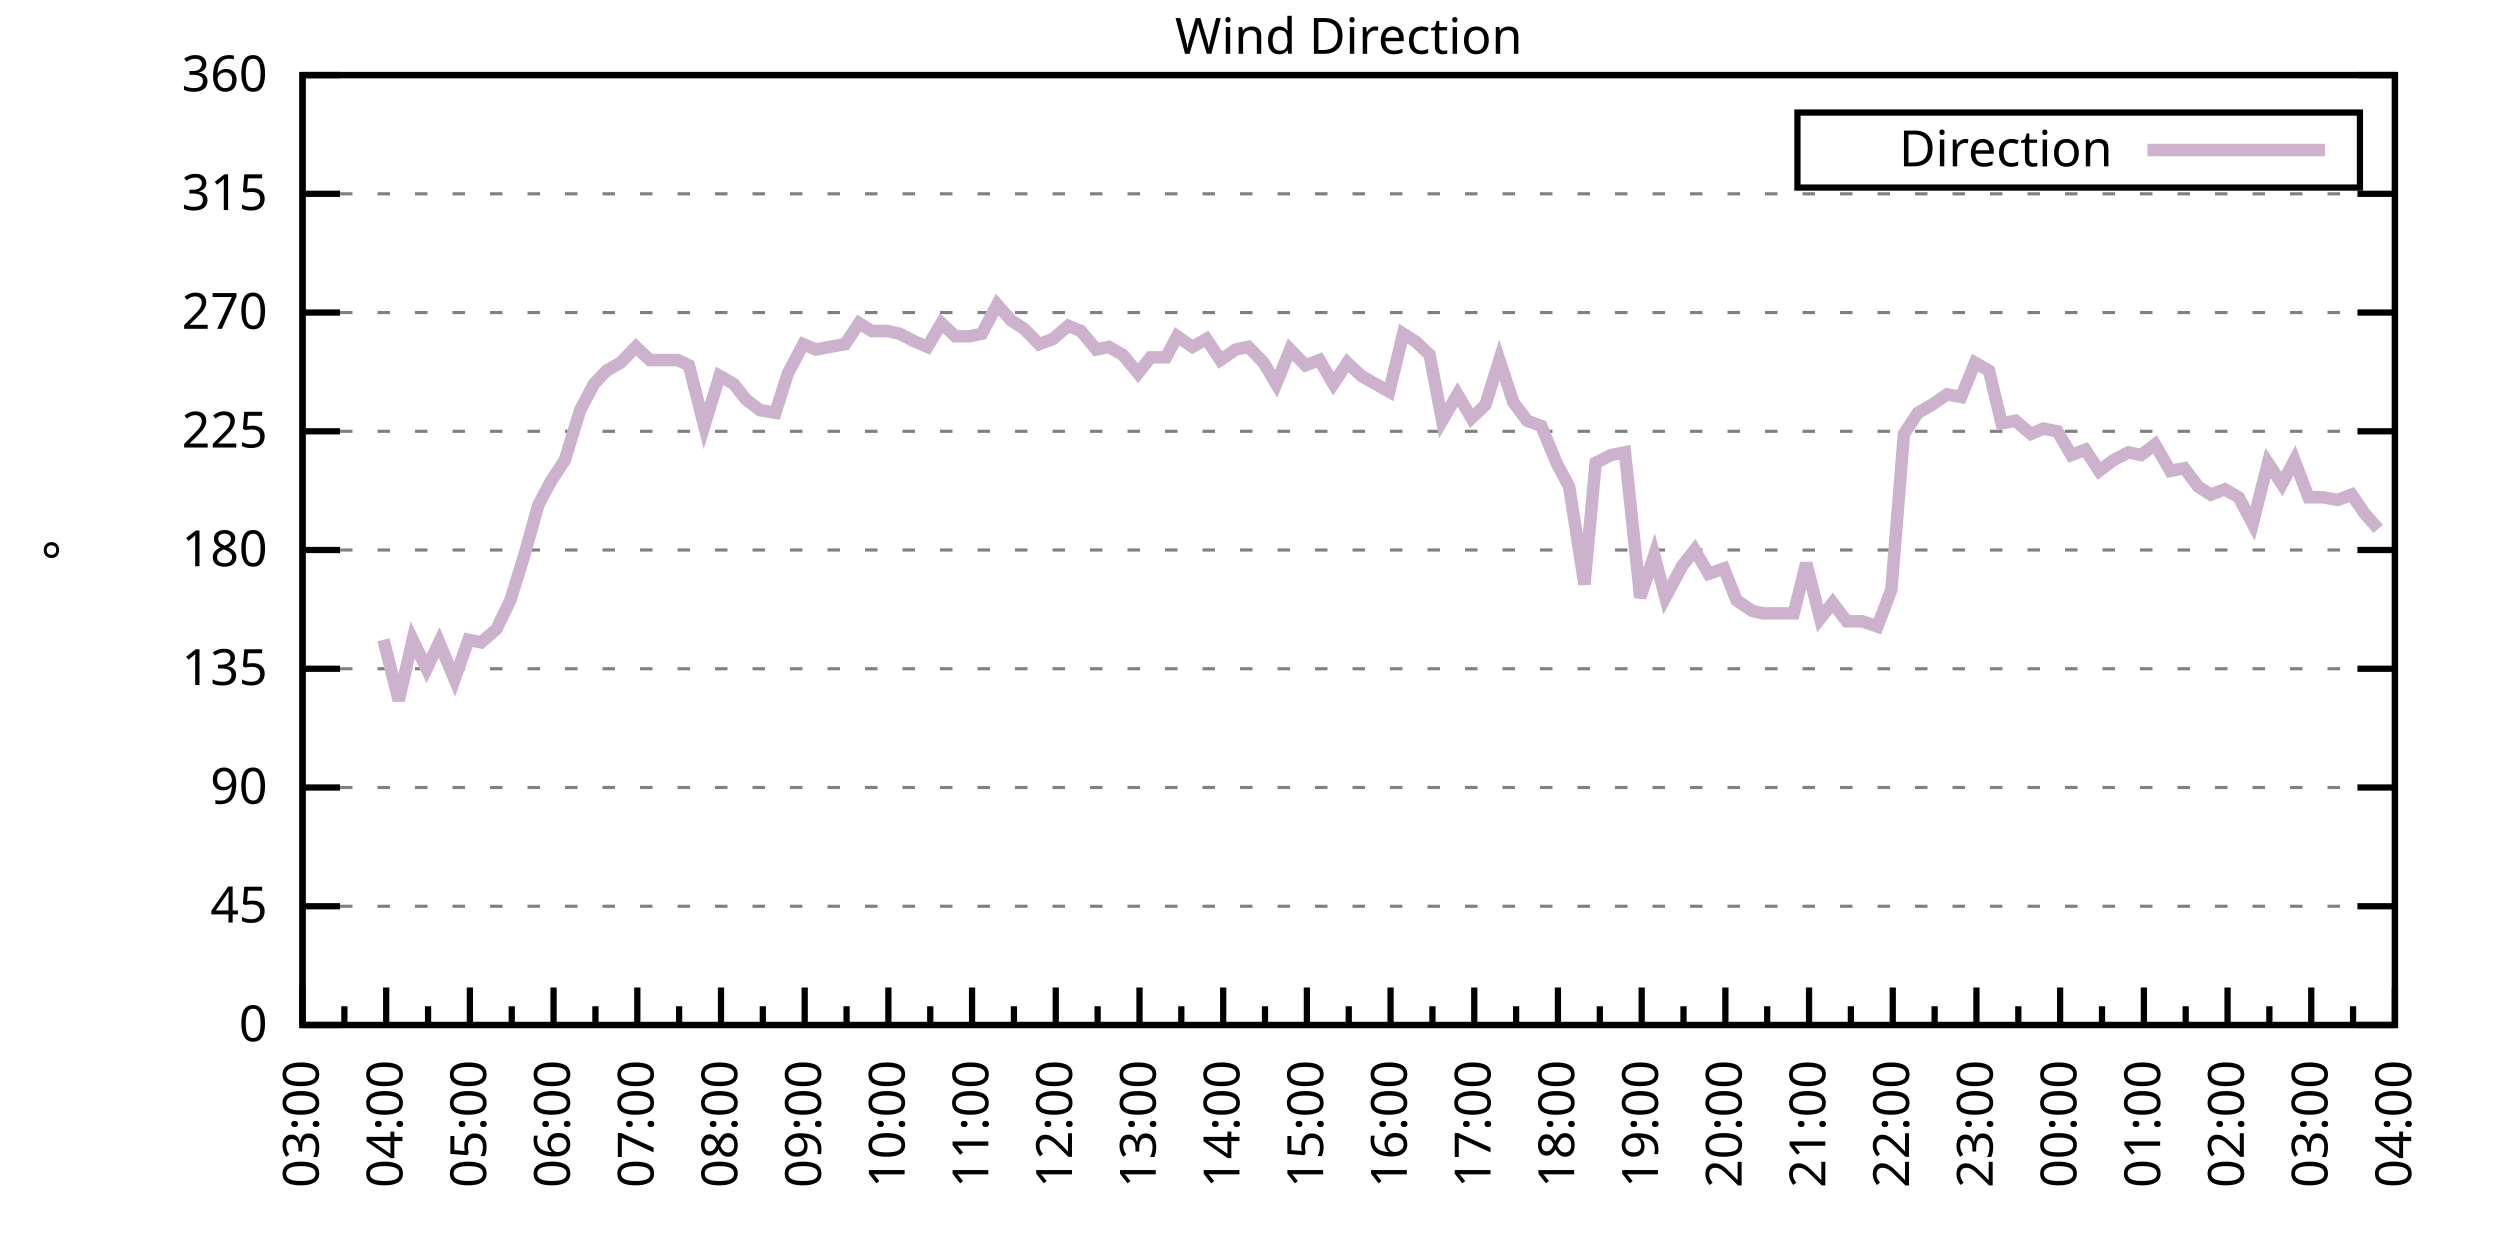
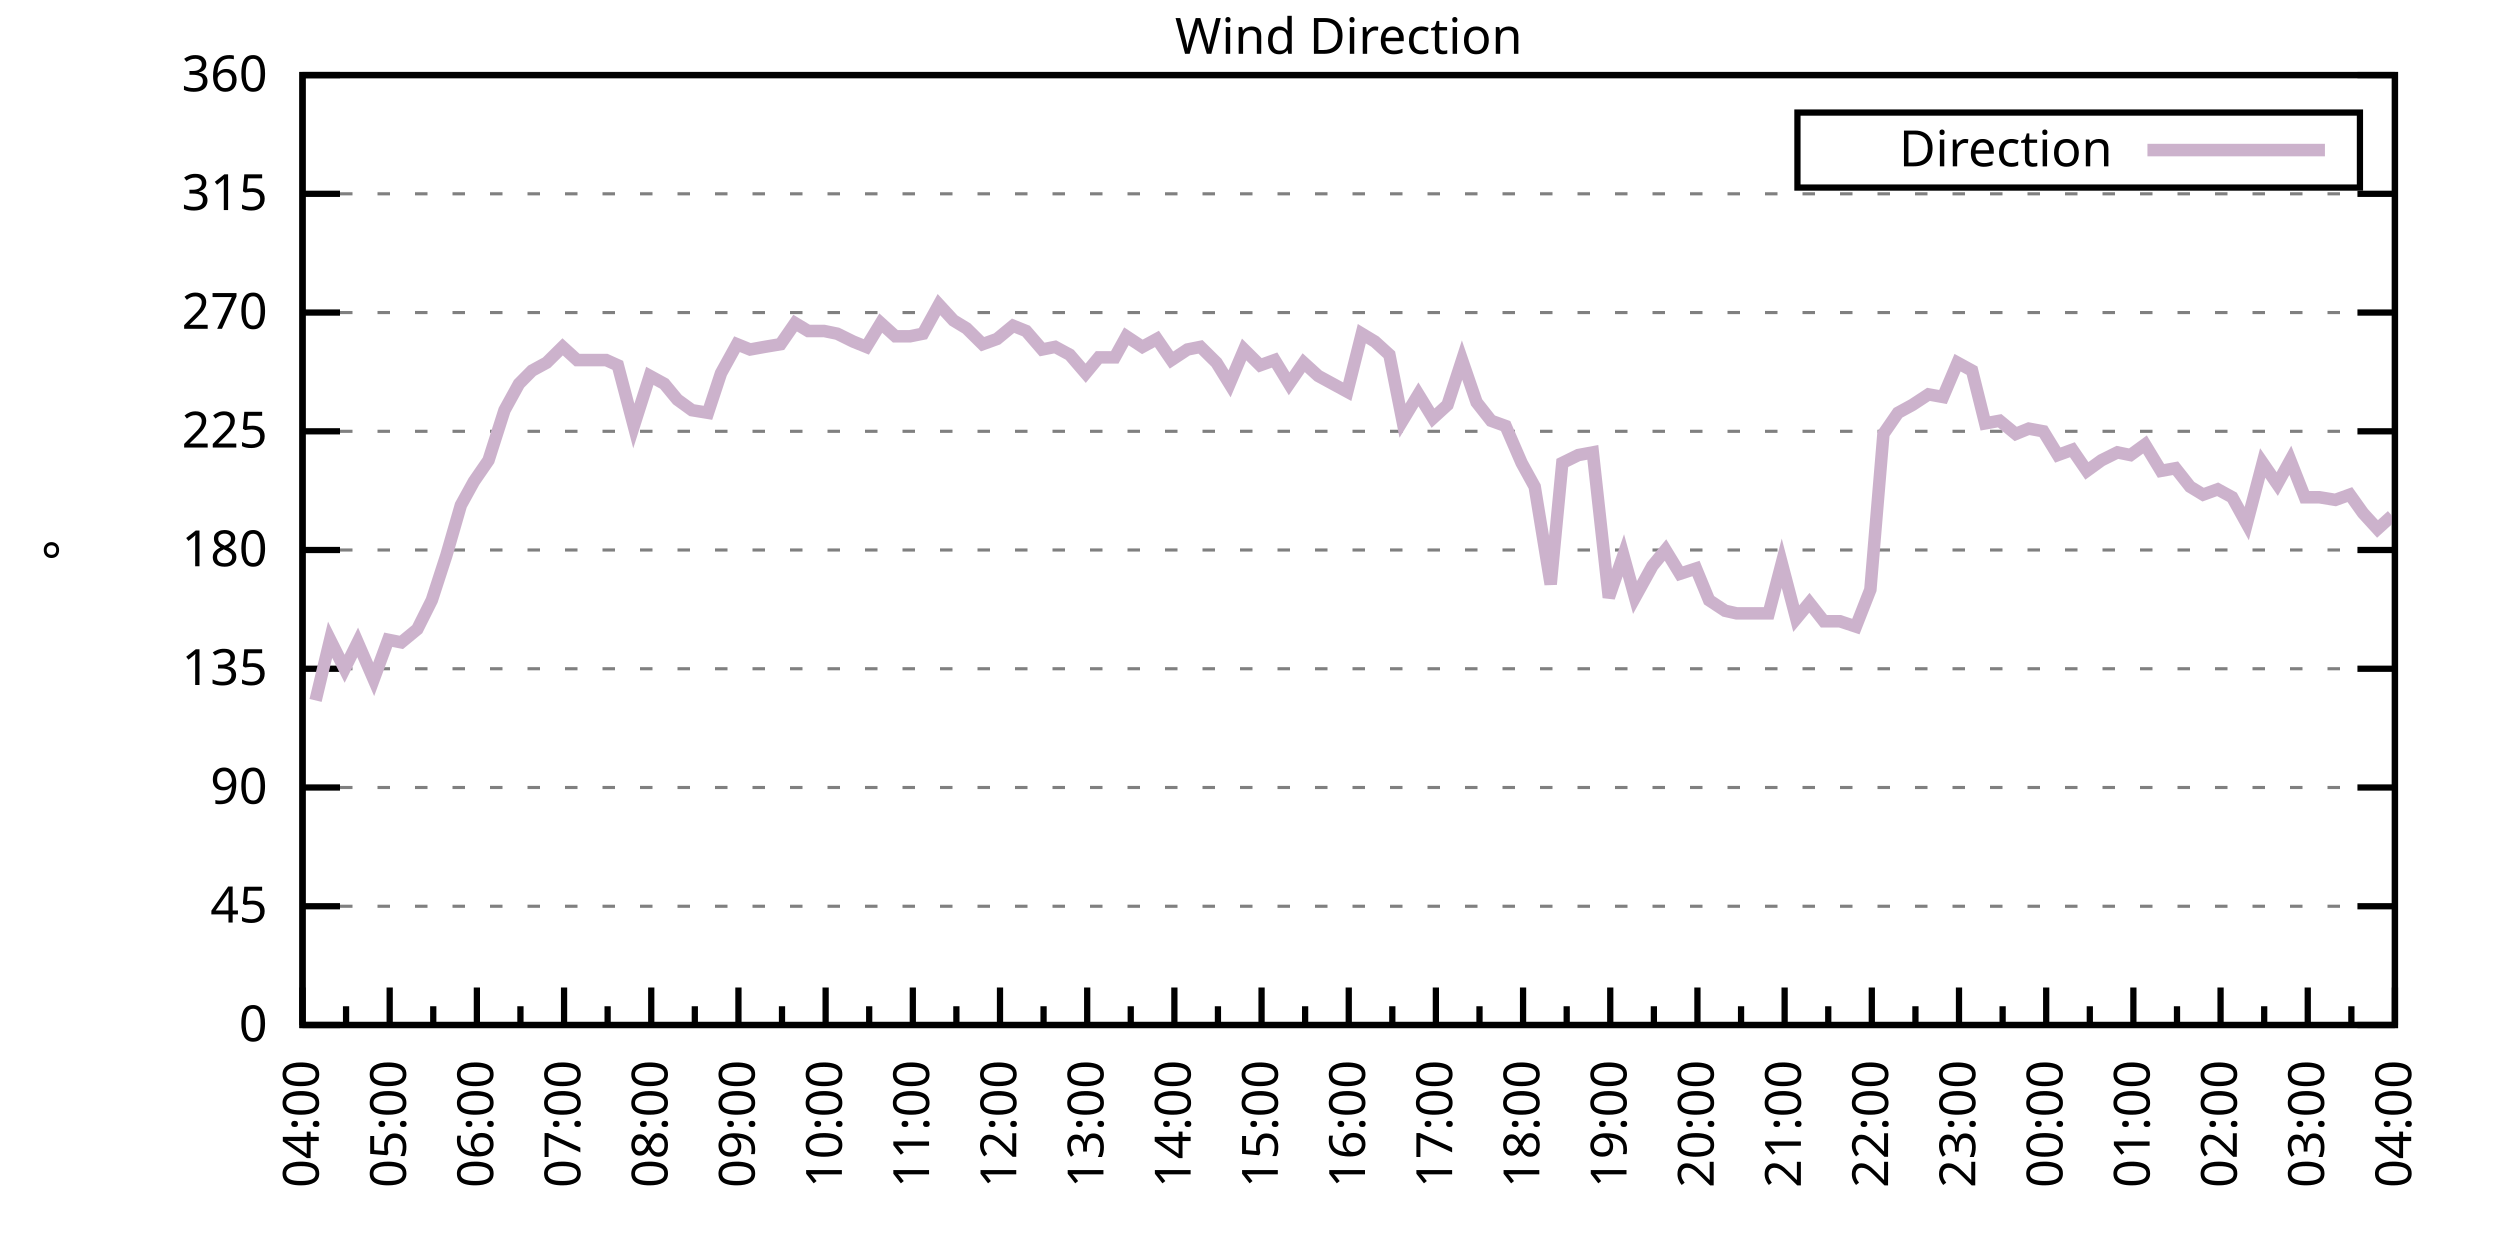
<svg xmlns="http://www.w3.org/2000/svg" xmlns:xlink="http://www.w3.org/1999/xlink" width="400" height="200" viewBox="0 0 400 200">
  <g id="gnuplot_canvas">
    <rect x="0" y="0" width="400" height="200" fill="none" />
    <defs>
      <circle id="gpDot" r="0.5" stroke-width="0.5" stroke="currentColor" />
      <path id="gpPt0" stroke-width="0.333" stroke="currentColor" d="M-1,0 h2 M0,-1 v2" />
      <path id="gpPt1" stroke-width="0.333" stroke="currentColor" d="M-1,-1 L1,1 M1,-1 L-1,1" />
      <path id="gpPt2" stroke-width="0.333" stroke="currentColor" d="M-1,0 L1,0 M0,-1 L0,1 M-1,-1 L1,1 M-1,1 L1,-1" />
      <rect id="gpPt3" stroke-width="0.333" stroke="currentColor" x="-1" y="-1" width="2" height="2" />
      <rect id="gpPt4" stroke-width="0.333" stroke="currentColor" fill="currentColor" x="-1" y="-1" width="2" height="2" />
      <circle id="gpPt5" stroke-width="0.333" stroke="currentColor" cx="0" cy="0" r="1" />
      <use xlink:href="#gpPt5" id="gpPt6" fill="currentColor" stroke="none" />
      <path id="gpPt7" stroke-width="0.333" stroke="currentColor" d="M0,-1.33 L-1.33,0.67 L1.33,0.67 z" />
      <use xlink:href="#gpPt7" id="gpPt8" fill="currentColor" stroke="none" />
      <use xlink:href="#gpPt7" id="gpPt9" stroke="currentColor" transform="rotate(180)" />
      <use xlink:href="#gpPt9" id="gpPt10" fill="currentColor" stroke="none" />
      <use xlink:href="#gpPt3" id="gpPt11" stroke="currentColor" transform="rotate(45)" />
      <use xlink:href="#gpPt11" id="gpPt12" fill="currentColor" stroke="none" />
      <path id="gpPt13" stroke-width="0.333" stroke="currentColor" d="M0,1.330 L1.265,0.411 L0.782,-1.067 L-0.782,-1.076 L-1.265,0.411 z" />
      <use xlink:href="#gpPt13" id="gpPt14" fill="currentColor" stroke="none" />
      <filter id="textbox" filterUnits="objectBoundingBox" x="0" y="0" height="1" width="1">
        <feFlood flood-color="white" flood-opacity="1" result="bgnd" />
        <feComposite in="SourceGraphic" in2="bgnd" operator="atop" />
      </filter>
      <filter id="greybox" filterUnits="objectBoundingBox" x="0" y="0" height="1" width="1">
        <feFlood flood-color="lightgrey" flood-opacity="1" result="grey" />
        <feComposite in="SourceGraphic" in2="grey" operator="atop" />
      </filter>
    </defs>
    <g fill="none" color="white" stroke="currentColor" stroke-width="1.00" stroke-linecap="butt" stroke-linejoin="miter">
</g>
    <g fill="none" color="black" stroke="currentColor" stroke-width="1.00" stroke-linecap="butt" stroke-linejoin="miter">
      <g stroke="none" shape-rendering="crispEdges">
        <polygon fill="rgb(255, 255, 255)" points="48.40,164.00 383.18,164.00 383.18,12.02 48.40,12.02 " />
      </g>
    </g>
    <g fill="none" color="black" stroke="currentColor" stroke-width="1.00" stroke-linecap="butt" stroke-linejoin="miter">
</g>
    <g fill="none" color="black" stroke="black" stroke-width="0.50" stroke-linecap="butt" stroke-linejoin="miter">
</g>
    <g fill="none" color="gray" stroke="currentColor" stroke-width="0.50" stroke-linecap="butt" stroke-linejoin="miter">
      <path stroke="gray" stroke-dasharray="2,4" class="gridline" d="M48.40,164.00 L383.19,164.00  " />
    </g>
    <g fill="none" color="gray" stroke="gray" stroke-width="1.00" stroke-linecap="butt" stroke-linejoin="miter">
</g>
    <g fill="none" color="black" stroke="currentColor" stroke-width="1.00" stroke-linecap="butt" stroke-linejoin="miter">
      <path stroke="black" d="M48.40,164.00 L54.40,164.00 M383.19,164.00 L377.19,164.00  " />
      <g transform="translate(42.80,166.60)" stroke="none" fill="black" font-family="Sans" font-size="8.00" text-anchor="end">
        <text>
          <tspan font-family="Sans"> 0</tspan>
        </text>
      </g>
    </g>
    <g fill="none" color="black" stroke="currentColor" stroke-width="1.00" stroke-linecap="butt" stroke-linejoin="miter">
</g>
    <g fill="none" color="black" stroke="black" stroke-width="0.50" stroke-linecap="butt" stroke-linejoin="miter">
</g>
    <g fill="none" color="gray" stroke="currentColor" stroke-width="0.50" stroke-linecap="butt" stroke-linejoin="miter">
      <path stroke="gray" stroke-dasharray="2,4" class="gridline" d="M48.40,145.00 L383.19,145.00  " />
    </g>
    <g fill="none" color="gray" stroke="gray" stroke-width="1.00" stroke-linecap="butt" stroke-linejoin="miter">
</g>
    <g fill="none" color="black" stroke="currentColor" stroke-width="1.00" stroke-linecap="butt" stroke-linejoin="miter">
      <path stroke="black" d="M48.40,145.00 L54.40,145.00 M383.19,145.00 L377.19,145.00  " />
      <g transform="translate(42.80,147.60)" stroke="none" fill="black" font-family="Sans" font-size="8.00" text-anchor="end">
        <text>
          <tspan font-family="Sans"> 45</tspan>
        </text>
      </g>
    </g>
    <g fill="none" color="black" stroke="currentColor" stroke-width="1.00" stroke-linecap="butt" stroke-linejoin="miter">
</g>
    <g fill="none" color="black" stroke="black" stroke-width="0.50" stroke-linecap="butt" stroke-linejoin="miter">
</g>
    <g fill="none" color="gray" stroke="currentColor" stroke-width="0.50" stroke-linecap="butt" stroke-linejoin="miter">
      <path stroke="gray" stroke-dasharray="2,4" class="gridline" d="M48.40,126.00 L383.19,126.00  " />
    </g>
    <g fill="none" color="gray" stroke="gray" stroke-width="1.00" stroke-linecap="butt" stroke-linejoin="miter">
</g>
    <g fill="none" color="black" stroke="currentColor" stroke-width="1.00" stroke-linecap="butt" stroke-linejoin="miter">
      <path stroke="black" d="M48.40,126.00 L54.40,126.00 M383.19,126.00 L377.19,126.00  " />
      <g transform="translate(42.80,128.60)" stroke="none" fill="black" font-family="Sans" font-size="8.00" text-anchor="end">
        <text>
          <tspan font-family="Sans"> 90</tspan>
        </text>
      </g>
    </g>
    <g fill="none" color="black" stroke="currentColor" stroke-width="1.00" stroke-linecap="butt" stroke-linejoin="miter">
</g>
    <g fill="none" color="black" stroke="black" stroke-width="0.50" stroke-linecap="butt" stroke-linejoin="miter">
</g>
    <g fill="none" color="gray" stroke="currentColor" stroke-width="0.50" stroke-linecap="butt" stroke-linejoin="miter">
      <path stroke="gray" stroke-dasharray="2,4" class="gridline" d="M48.40,107.00 L383.19,107.00  " />
    </g>
    <g fill="none" color="gray" stroke="gray" stroke-width="1.00" stroke-linecap="butt" stroke-linejoin="miter">
</g>
    <g fill="none" color="black" stroke="currentColor" stroke-width="1.00" stroke-linecap="butt" stroke-linejoin="miter">
      <path stroke="black" d="M48.40,107.00 L54.40,107.00 M383.19,107.00 L377.19,107.00  " />
      <g transform="translate(42.80,109.60)" stroke="none" fill="black" font-family="Sans" font-size="8.00" text-anchor="end">
        <text>
          <tspan font-family="Sans"> 135</tspan>
        </text>
      </g>
    </g>
    <g fill="none" color="black" stroke="currentColor" stroke-width="1.00" stroke-linecap="butt" stroke-linejoin="miter">
</g>
    <g fill="none" color="black" stroke="black" stroke-width="0.50" stroke-linecap="butt" stroke-linejoin="miter">
</g>
    <g fill="none" color="gray" stroke="currentColor" stroke-width="0.50" stroke-linecap="butt" stroke-linejoin="miter">
      <path stroke="gray" stroke-dasharray="2,4" class="gridline" d="M48.40,88.00 L383.19,88.00  " />
    </g>
    <g fill="none" color="gray" stroke="gray" stroke-width="1.00" stroke-linecap="butt" stroke-linejoin="miter">
</g>
    <g fill="none" color="black" stroke="currentColor" stroke-width="1.00" stroke-linecap="butt" stroke-linejoin="miter">
      <path stroke="black" d="M48.40,88.00 L54.40,88.00 M383.19,88.00 L377.19,88.00  " />
      <g transform="translate(42.80,90.60)" stroke="none" fill="black" font-family="Sans" font-size="8.00" text-anchor="end">
        <text>
          <tspan font-family="Sans"> 180</tspan>
        </text>
      </g>
    </g>
    <g fill="none" color="black" stroke="currentColor" stroke-width="1.00" stroke-linecap="butt" stroke-linejoin="miter">
</g>
    <g fill="none" color="black" stroke="black" stroke-width="0.50" stroke-linecap="butt" stroke-linejoin="miter">
</g>
    <g fill="none" color="gray" stroke="currentColor" stroke-width="0.50" stroke-linecap="butt" stroke-linejoin="miter">
      <path stroke="gray" stroke-dasharray="2,4" class="gridline" d="M48.40,69.01 L383.19,69.01  " />
    </g>
    <g fill="none" color="gray" stroke="gray" stroke-width="1.00" stroke-linecap="butt" stroke-linejoin="miter">
</g>
    <g fill="none" color="black" stroke="currentColor" stroke-width="1.00" stroke-linecap="butt" stroke-linejoin="miter">
      <path stroke="black" d="M48.40,69.01 L54.40,69.01 M383.19,69.01 L377.19,69.01  " />
      <g transform="translate(42.80,71.61)" stroke="none" fill="black" font-family="Sans" font-size="8.00" text-anchor="end">
        <text>
          <tspan font-family="Sans"> 225</tspan>
        </text>
      </g>
    </g>
    <g fill="none" color="black" stroke="currentColor" stroke-width="1.00" stroke-linecap="butt" stroke-linejoin="miter">
</g>
    <g fill="none" color="black" stroke="black" stroke-width="0.50" stroke-linecap="butt" stroke-linejoin="miter">
</g>
    <g fill="none" color="gray" stroke="currentColor" stroke-width="0.50" stroke-linecap="butt" stroke-linejoin="miter">
      <path stroke="gray" stroke-dasharray="2,4" class="gridline" d="M48.40,50.01 L383.19,50.01  " />
    </g>
    <g fill="none" color="gray" stroke="gray" stroke-width="1.00" stroke-linecap="butt" stroke-linejoin="miter">
</g>
    <g fill="none" color="black" stroke="currentColor" stroke-width="1.00" stroke-linecap="butt" stroke-linejoin="miter">
      <path stroke="black" d="M48.40,50.01 L54.40,50.01 M383.19,50.01 L377.19,50.01  " />
      <g transform="translate(42.80,52.61)" stroke="none" fill="black" font-family="Sans" font-size="8.00" text-anchor="end">
        <text>
          <tspan font-family="Sans"> 270</tspan>
        </text>
      </g>
    </g>
    <g fill="none" color="black" stroke="currentColor" stroke-width="1.00" stroke-linecap="butt" stroke-linejoin="miter">
</g>
    <g fill="none" color="black" stroke="black" stroke-width="0.50" stroke-linecap="butt" stroke-linejoin="miter">
</g>
    <g fill="none" color="gray" stroke="currentColor" stroke-width="0.50" stroke-linecap="butt" stroke-linejoin="miter">
      <path stroke="gray" stroke-dasharray="2,4" class="gridline" d="M48.40,31.01 L383.19,31.01  " />
    </g>
    <g fill="none" color="gray" stroke="gray" stroke-width="1.00" stroke-linecap="butt" stroke-linejoin="miter">
</g>
    <g fill="none" color="black" stroke="currentColor" stroke-width="1.00" stroke-linecap="butt" stroke-linejoin="miter">
      <path stroke="black" d="M48.40,31.01 L54.40,31.01 M383.19,31.01 L377.19,31.01  " />
      <g transform="translate(42.80,33.61)" stroke="none" fill="black" font-family="Sans" font-size="8.00" text-anchor="end">
        <text>
          <tspan font-family="Sans"> 315</tspan>
        </text>
      </g>
    </g>
    <g fill="none" color="black" stroke="currentColor" stroke-width="1.00" stroke-linecap="butt" stroke-linejoin="miter">
</g>
    <g fill="none" color="black" stroke="black" stroke-width="0.50" stroke-linecap="butt" stroke-linejoin="miter">
</g>
    <g fill="none" color="gray" stroke="currentColor" stroke-width="0.50" stroke-linecap="butt" stroke-linejoin="miter">
      <path stroke="gray" stroke-dasharray="2,4" class="gridline" d="M48.40,12.01 L383.19,12.01  " />
    </g>
    <g fill="none" color="gray" stroke="gray" stroke-width="1.00" stroke-linecap="butt" stroke-linejoin="miter">
</g>
    <g fill="none" color="black" stroke="currentColor" stroke-width="1.00" stroke-linecap="butt" stroke-linejoin="miter">
      <path stroke="black" d="M48.40,12.01 L54.40,12.01 M383.19,12.01 L377.19,12.01  " />
      <g transform="translate(42.80,14.61)" stroke="none" fill="black" font-family="Sans" font-size="8.00" text-anchor="end">
        <text>
          <tspan font-family="Sans"> 360</tspan>
        </text>
      </g>
    </g>
    <g fill="none" color="black" stroke="currentColor" stroke-width="1.00" stroke-linecap="butt" stroke-linejoin="miter">
      <path stroke="black" d="M48.40,164.00 L48.40,158.00  " />
      <g transform="translate(51.00,169.60) rotate(270)" stroke="none" fill="black" font-family="Sans" font-size="8.00" text-anchor="end">
        <text>
+           <tspan font-family="Sans">04:00</tspan>
+         </text>
+       </g>
+     </g>
+     <g fill="none" color="black" stroke="currentColor" stroke-width="1.00" stroke-linecap="butt" stroke-linejoin="miter">
+       <path stroke="black" d="M55.37,164.00 L55.37,161.00 M62.35,164.00 L62.35,158.00  " />
+       <g transform="translate(64.95,169.60) rotate(270)" stroke="none" fill="black" font-family="Sans" font-size="8.00" text-anchor="end">
+         <text>
+           <tspan font-family="Sans">05:00</tspan>
+         </text>
+       </g>
+     </g>
+     <g fill="none" color="black" stroke="currentColor" stroke-width="1.00" stroke-linecap="butt" stroke-linejoin="miter">
+       <path stroke="black" d="M69.32,164.00 L69.32,161.00 M76.30,164.00 L76.30,158.00  " />
+       <g transform="translate(78.90,169.60) rotate(270)" stroke="none" fill="black" font-family="Sans" font-size="8.00" text-anchor="end">
+         <text>
+           <tspan font-family="Sans">06:00</tspan>
+         </text>
+       </g>
+     </g>
+     <g fill="none" color="black" stroke="currentColor" stroke-width="1.00" stroke-linecap="butt" stroke-linejoin="miter">
+       <path stroke="black" d="M83.27,164.00 L83.27,161.00 M90.25,164.00 L90.25,158.00  " />
+       <g transform="translate(92.85,169.60) rotate(270)" stroke="none" fill="black" font-family="Sans" font-size="8.00" text-anchor="end">
+         <text>
+           <tspan font-family="Sans">07:00</tspan>
+         </text>
+       </g>
+     </g>
+     <g fill="none" color="black" stroke="currentColor" stroke-width="1.00" stroke-linecap="butt" stroke-linejoin="miter">
+       <path stroke="black" d="M97.22,164.00 L97.22,161.00 M104.20,164.00 L104.20,158.00  " />
+       <g transform="translate(106.80,169.60) rotate(270)" stroke="none" fill="black" font-family="Sans" font-size="8.00" text-anchor="end">
+         <text>
+           <tspan font-family="Sans">08:00</tspan>
+         </text>
+       </g>
+     </g>
+     <g fill="none" color="black" stroke="currentColor" stroke-width="1.00" stroke-linecap="butt" stroke-linejoin="miter">
+       <path stroke="black" d="M111.17,164.00 L111.17,161.00 M118.15,164.00 L118.15,158.00  " />
+       <g transform="translate(120.75,169.60) rotate(270)" stroke="none" fill="black" font-family="Sans" font-size="8.00" text-anchor="end">
+         <text>
+           <tspan font-family="Sans">09:00</tspan>
+         </text>
+       </g>
+     </g>
+     <g fill="none" color="black" stroke="currentColor" stroke-width="1.00" stroke-linecap="butt" stroke-linejoin="miter">
+       <path stroke="black" d="M125.12,164.00 L125.12,161.00 M132.10,164.00 L132.10,158.00  " />
+       <g transform="translate(134.70,169.60) rotate(270)" stroke="none" fill="black" font-family="Sans" font-size="8.00" text-anchor="end">
+         <text>
+           <tspan font-family="Sans">10:00</tspan>
+         </text>
+       </g>
+     </g>
+     <g fill="none" color="black" stroke="currentColor" stroke-width="1.00" stroke-linecap="butt" stroke-linejoin="miter">
+       <path stroke="black" d="M139.07,164.00 L139.07,161.00 M146.05,164.00 L146.05,158.00  " />
+       <g transform="translate(148.65,169.60) rotate(270)" stroke="none" fill="black" font-family="Sans" font-size="8.00" text-anchor="end">
+         <text>
+           <tspan font-family="Sans">11:00</tspan>
+         </text>
+       </g>
+     </g>
+     <g fill="none" color="black" stroke="currentColor" stroke-width="1.00" stroke-linecap="butt" stroke-linejoin="miter">
+       <path stroke="black" d="M153.02,164.00 L153.02,161.00 M160.00,164.00 L160.00,158.00  " />
+       <g transform="translate(162.60,169.60) rotate(270)" stroke="none" fill="black" font-family="Sans" font-size="8.00" text-anchor="end">
+         <text>
+           <tspan font-family="Sans">12:00</tspan>
+         </text>
+       </g>
+     </g>
+     <g fill="none" color="black" stroke="currentColor" stroke-width="1.00" stroke-linecap="butt" stroke-linejoin="miter">
+       <path stroke="black" d="M166.97,164.00 L166.97,161.00 M173.95,164.00 L173.95,158.00  " />
+       <g transform="translate(176.55,169.60) rotate(270)" stroke="none" fill="black" font-family="Sans" font-size="8.00" text-anchor="end">
+         <text>
+           <tspan font-family="Sans">13:00</tspan>
+         </text>
+       </g>
+     </g>
+     <g fill="none" color="black" stroke="currentColor" stroke-width="1.00" stroke-linecap="butt" stroke-linejoin="miter">
+       <path stroke="black" d="M180.92,164.00 L180.92,161.00 M187.90,164.00 L187.90,158.00  " />
+       <g transform="translate(190.50,169.60) rotate(270)" stroke="none" fill="black" font-family="Sans" font-size="8.00" text-anchor="end">
+         <text>
+           <tspan font-family="Sans">14:00</tspan>
+         </text>
+       </g>
+     </g>
+     <g fill="none" color="black" stroke="currentColor" stroke-width="1.00" stroke-linecap="butt" stroke-linejoin="miter">
+       <path stroke="black" d="M194.87,164.00 L194.87,161.00 M201.85,164.00 L201.85,158.00  " />
+       <g transform="translate(204.45,169.60) rotate(270)" stroke="none" fill="black" font-family="Sans" font-size="8.00" text-anchor="end">
+         <text>
+           <tspan font-family="Sans">15:00</tspan>
+         </text>
+       </g>
+     </g>
+     <g fill="none" color="black" stroke="currentColor" stroke-width="1.00" stroke-linecap="butt" stroke-linejoin="miter">
+       <path stroke="black" d="M208.82,164.00 L208.82,161.00 M215.80,164.00 L215.80,158.00  " />
+       <g transform="translate(218.40,169.60) rotate(270)" stroke="none" fill="black" font-family="Sans" font-size="8.00" text-anchor="end">
+         <text>
+           <tspan font-family="Sans">16:00</tspan>
+         </text>
+       </g>
+     </g>
+     <g fill="none" color="black" stroke="currentColor" stroke-width="1.00" stroke-linecap="butt" stroke-linejoin="miter">
+       <path stroke="black" d="M222.77,164.00 L222.77,161.00 M229.74,164.00 L229.74,158.00  " />
+       <g transform="translate(232.34,169.60) rotate(270)" stroke="none" fill="black" font-family="Sans" font-size="8.00" text-anchor="end">
+         <text>
+           <tspan font-family="Sans">17:00</tspan>
+         </text>
+       </g>
+     </g>
+     <g fill="none" color="black" stroke="currentColor" stroke-width="1.00" stroke-linecap="butt" stroke-linejoin="miter">
+       <path stroke="black" d="M236.72,164.00 L236.72,161.00 M243.69,164.00 L243.69,158.00  " />
+       <g transform="translate(246.29,169.60) rotate(270)" stroke="none" fill="black" font-family="Sans" font-size="8.00" text-anchor="end">
+         <text>
+           <tspan font-family="Sans">18:00</tspan>
+         </text>
+       </g>
+     </g>
+     <g fill="none" color="black" stroke="currentColor" stroke-width="1.00" stroke-linecap="butt" stroke-linejoin="miter">
+       <path stroke="black" d="M250.67,164.00 L250.67,161.00 M257.64,164.00 L257.64,158.00  " />
+       <g transform="translate(260.24,169.60) rotate(270)" stroke="none" fill="black" font-family="Sans" font-size="8.00" text-anchor="end">
+         <text>
+           <tspan font-family="Sans">19:00</tspan>
+         </text>
+       </g>
+     </g>
+     <g fill="none" color="black" stroke="currentColor" stroke-width="1.00" stroke-linecap="butt" stroke-linejoin="miter">
+       <path stroke="black" d="M264.62,164.00 L264.62,161.00 M271.59,164.00 L271.59,158.00  " />
+       <g transform="translate(274.19,169.60) rotate(270)" stroke="none" fill="black" font-family="Sans" font-size="8.00" text-anchor="end">
+         <text>
+           <tspan font-family="Sans">20:00</tspan>
+         </text>
+       </g>
+     </g>
+     <g fill="none" color="black" stroke="currentColor" stroke-width="1.00" stroke-linecap="butt" stroke-linejoin="miter">
+       <path stroke="black" d="M278.57,164.00 L278.57,161.00 M285.54,164.00 L285.54,158.00  " />
+       <g transform="translate(288.14,169.60) rotate(270)" stroke="none" fill="black" font-family="Sans" font-size="8.00" text-anchor="end">
+         <text>
+           <tspan font-family="Sans">21:00</tspan>
+         </text>
+       </g>
+     </g>
+     <g fill="none" color="black" stroke="currentColor" stroke-width="1.00" stroke-linecap="butt" stroke-linejoin="miter">
+       <path stroke="black" d="M292.52,164.00 L292.52,161.00 M299.49,164.00 L299.49,158.00  " />
+       <g transform="translate(302.09,169.60) rotate(270)" stroke="none" fill="black" font-family="Sans" font-size="8.00" text-anchor="end">
+         <text>
+           <tspan font-family="Sans">22:00</tspan>
+         </text>
+       </g>
+     </g>
+     <g fill="none" color="black" stroke="currentColor" stroke-width="1.00" stroke-linecap="butt" stroke-linejoin="miter">
+       <path stroke="black" d="M306.47,164.00 L306.47,161.00 M313.44,164.00 L313.44,158.00  " />
+       <g transform="translate(316.04,169.60) rotate(270)" stroke="none" fill="black" font-family="Sans" font-size="8.00" text-anchor="end">
+         <text>
+           <tspan font-family="Sans">23:00</tspan>
+         </text>
+       </g>
+     </g>
+     <g fill="none" color="black" stroke="currentColor" stroke-width="1.00" stroke-linecap="butt" stroke-linejoin="miter">
+       <path stroke="black" d="M320.42,164.00 L320.42,161.00 M327.39,164.00 L327.39,158.00  " />
+       <g transform="translate(329.99,169.60) rotate(270)" stroke="none" fill="black" font-family="Sans" font-size="8.00" text-anchor="end">
+         <text>
+           <tspan font-family="Sans">00:00</tspan>
+         </text>
+       </g>
+     </g>
+     <g fill="none" color="black" stroke="currentColor" stroke-width="1.00" stroke-linecap="butt" stroke-linejoin="miter">
+       <path stroke="black" d="M334.37,164.00 L334.37,161.00 M341.34,164.00 L341.34,158.00  " />
+       <g transform="translate(343.94,169.60) rotate(270)" stroke="none" fill="black" font-family="Sans" font-size="8.00" text-anchor="end">
+         <text>
+           <tspan font-family="Sans">01:00</tspan>
+         </text>
+       </g>
+     </g>
+     <g fill="none" color="black" stroke="currentColor" stroke-width="1.00" stroke-linecap="butt" stroke-linejoin="miter">
+       <path stroke="black" d="M348.32,164.00 L348.32,161.00 M355.29,164.00 L355.29,158.00  " />
+       <g transform="translate(357.89,169.60) rotate(270)" stroke="none" fill="black" font-family="Sans" font-size="8.00" text-anchor="end">
+         <text>
+           <tspan font-family="Sans">02:00</tspan>
+         </text>
+       </g>
+     </g>
+     <g fill="none" color="black" stroke="currentColor" stroke-width="1.00" stroke-linecap="butt" stroke-linejoin="miter">
+       <path stroke="black" d="M362.27,164.00 L362.27,161.00 M369.24,164.00 L369.24,158.00  " />
+       <g transform="translate(371.84,169.60) rotate(270)" stroke="none" fill="black" font-family="Sans" font-size="8.00" text-anchor="end">
+         <text>
          <tspan font-family="Sans">03:00</tspan>
        </text>
      </g>
    </g>
    <g fill="none" color="black" stroke="currentColor" stroke-width="1.00" stroke-linecap="butt" stroke-linejoin="miter">
-       <path stroke="black" d="M55.10,164.00 L55.10,161.00 M61.79,164.00 L61.79,158.00  " />
-       <g transform="translate(64.39,169.60) rotate(270)" stroke="none" fill="black" font-family="Sans" font-size="8.00" text-anchor="end">
-         <text>
-           <tspan font-family="Sans">04:00</tspan>
-         </text>
-       </g>
-     </g>
-     <g fill="none" color="black" stroke="currentColor" stroke-width="1.00" stroke-linecap="butt" stroke-linejoin="miter">
-       <path stroke="black" d="M68.49,164.00 L68.49,161.00 M75.18,164.00 L75.18,158.00  " />
-       <g transform="translate(77.78,169.60) rotate(270)" stroke="none" fill="black" font-family="Sans" font-size="8.00" text-anchor="end">
-         <text>
-           <tspan font-family="Sans">05:00</tspan>
-         </text>
-       </g>
-     </g>
-     <g fill="none" color="black" stroke="currentColor" stroke-width="1.00" stroke-linecap="butt" stroke-linejoin="miter">
-       <path stroke="black" d="M81.88,164.00 L81.88,161.00 M88.57,164.00 L88.57,158.00  " />
-       <g transform="translate(91.17,169.60) rotate(270)" stroke="none" fill="black" font-family="Sans" font-size="8.00" text-anchor="end">
-         <text>
-           <tspan font-family="Sans">06:00</tspan>
-         </text>
-       </g>
-     </g>
-     <g fill="none" color="black" stroke="currentColor" stroke-width="1.00" stroke-linecap="butt" stroke-linejoin="miter">
-       <path stroke="black" d="M95.27,164.00 L95.27,161.00 M101.97,164.00 L101.97,158.00  " />
-       <g transform="translate(104.57,169.60) rotate(270)" stroke="none" fill="black" font-family="Sans" font-size="8.00" text-anchor="end">
-         <text>
-           <tspan font-family="Sans">07:00</tspan>
-         </text>
-       </g>
-     </g>
-     <g fill="none" color="black" stroke="currentColor" stroke-width="1.00" stroke-linecap="butt" stroke-linejoin="miter">
-       <path stroke="black" d="M108.66,164.00 L108.66,161.00 M115.36,164.00 L115.36,158.00  " />
-       <g transform="translate(117.96,169.60) rotate(270)" stroke="none" fill="black" font-family="Sans" font-size="8.00" text-anchor="end">
-         <text>
-           <tspan font-family="Sans">08:00</tspan>
-         </text>
-       </g>
-     </g>
-     <g fill="none" color="black" stroke="currentColor" stroke-width="1.00" stroke-linecap="butt" stroke-linejoin="miter">
-       <path stroke="black" d="M122.05,164.00 L122.05,161.00 M128.75,164.00 L128.75,158.00  " />
-       <g transform="translate(131.35,169.60) rotate(270)" stroke="none" fill="black" font-family="Sans" font-size="8.00" text-anchor="end">
-         <text>
-           <tspan font-family="Sans">09:00</tspan>
-         </text>
-       </g>
-     </g>
-     <g fill="none" color="black" stroke="currentColor" stroke-width="1.00" stroke-linecap="butt" stroke-linejoin="miter">
-       <path stroke="black" d="M135.45,164.00 L135.45,161.00 M142.14,164.00 L142.14,158.00  " />
-       <g transform="translate(144.74,169.60) rotate(270)" stroke="none" fill="black" font-family="Sans" font-size="8.00" text-anchor="end">
-         <text>
-           <tspan font-family="Sans">10:00</tspan>
-         </text>
-       </g>
-     </g>
-     <g fill="none" color="black" stroke="currentColor" stroke-width="1.00" stroke-linecap="butt" stroke-linejoin="miter">
-       <path stroke="black" d="M148.84,164.00 L148.84,161.00 M155.53,164.00 L155.53,158.00  " />
-       <g transform="translate(158.13,169.60) rotate(270)" stroke="none" fill="black" font-family="Sans" font-size="8.00" text-anchor="end">
-         <text>
-           <tspan font-family="Sans">11:00</tspan>
-         </text>
-       </g>
-     </g>
-     <g fill="none" color="black" stroke="currentColor" stroke-width="1.00" stroke-linecap="butt" stroke-linejoin="miter">
-       <path stroke="black" d="M162.23,164.00 L162.23,161.00 M168.92,164.00 L168.92,158.00  " />
-       <g transform="translate(171.52,169.60) rotate(270)" stroke="none" fill="black" font-family="Sans" font-size="8.00" text-anchor="end">
-         <text>
-           <tspan font-family="Sans">12:00</tspan>
-         </text>
-       </g>
-     </g>
-     <g fill="none" color="black" stroke="currentColor" stroke-width="1.00" stroke-linecap="butt" stroke-linejoin="miter">
-       <path stroke="black" d="M175.62,164.00 L175.62,161.00 M182.32,164.00 L182.32,158.00  " />
-       <g transform="translate(184.92,169.60) rotate(270)" stroke="none" fill="black" font-family="Sans" font-size="8.00" text-anchor="end">
-         <text>
-           <tspan font-family="Sans">13:00</tspan>
-         </text>
-       </g>
-     </g>
-     <g fill="none" color="black" stroke="currentColor" stroke-width="1.00" stroke-linecap="butt" stroke-linejoin="miter">
-       <path stroke="black" d="M189.01,164.00 L189.01,161.00 M195.71,164.00 L195.71,158.00  " />
-       <g transform="translate(198.31,169.60) rotate(270)" stroke="none" fill="black" font-family="Sans" font-size="8.00" text-anchor="end">
-         <text>
-           <tspan font-family="Sans">14:00</tspan>
-         </text>
-       </g>
-     </g>
-     <g fill="none" color="black" stroke="currentColor" stroke-width="1.00" stroke-linecap="butt" stroke-linejoin="miter">
-       <path stroke="black" d="M202.40,164.00 L202.40,161.00 M209.10,164.00 L209.10,158.00  " />
-       <g transform="translate(211.70,169.60) rotate(270)" stroke="none" fill="black" font-family="Sans" font-size="8.00" text-anchor="end">
-         <text>
-           <tspan font-family="Sans">15:00</tspan>
-         </text>
-       </g>
-     </g>
-     <g fill="none" color="black" stroke="currentColor" stroke-width="1.00" stroke-linecap="butt" stroke-linejoin="miter">
-       <path stroke="black" d="M215.80,164.00 L215.80,161.00 M222.49,164.00 L222.49,158.00  " />
-       <g transform="translate(225.09,169.60) rotate(270)" stroke="none" fill="black" font-family="Sans" font-size="8.00" text-anchor="end">
-         <text>
-           <tspan font-family="Sans">16:00</tspan>
-         </text>
-       </g>
-     </g>
-     <g fill="none" color="black" stroke="currentColor" stroke-width="1.00" stroke-linecap="butt" stroke-linejoin="miter">
-       <path stroke="black" d="M229.19,164.00 L229.19,161.00 M235.88,164.00 L235.88,158.00  " />
-       <g transform="translate(238.48,169.60) rotate(270)" stroke="none" fill="black" font-family="Sans" font-size="8.00" text-anchor="end">
-         <text>
-           <tspan font-family="Sans">17:00</tspan>
-         </text>
-       </g>
-     </g>
-     <g fill="none" color="black" stroke="currentColor" stroke-width="1.00" stroke-linecap="butt" stroke-linejoin="miter">
-       <path stroke="black" d="M242.58,164.00 L242.58,161.00 M249.27,164.00 L249.27,158.00  " />
-       <g transform="translate(251.87,169.60) rotate(270)" stroke="none" fill="black" font-family="Sans" font-size="8.00" text-anchor="end">
-         <text>
-           <tspan font-family="Sans">18:00</tspan>
-         </text>
-       </g>
-     </g>
-     <g fill="none" color="black" stroke="currentColor" stroke-width="1.00" stroke-linecap="butt" stroke-linejoin="miter">
-       <path stroke="black" d="M255.97,164.00 L255.97,161.00 M262.67,164.00 L262.67,158.00  " />
-       <g transform="translate(265.27,169.60) rotate(270)" stroke="none" fill="black" font-family="Sans" font-size="8.00" text-anchor="end">
-         <text>
-           <tspan font-family="Sans">19:00</tspan>
-         </text>
-       </g>
-     </g>
-     <g fill="none" color="black" stroke="currentColor" stroke-width="1.00" stroke-linecap="butt" stroke-linejoin="miter">
-       <path stroke="black" d="M269.36,164.00 L269.36,161.00 M276.06,164.00 L276.06,158.00  " />
-       <g transform="translate(278.66,169.60) rotate(270)" stroke="none" fill="black" font-family="Sans" font-size="8.00" text-anchor="end">
-         <text>
-           <tspan font-family="Sans">20:00</tspan>
-         </text>
-       </g>
-     </g>
-     <g fill="none" color="black" stroke="currentColor" stroke-width="1.00" stroke-linecap="butt" stroke-linejoin="miter">
-       <path stroke="black" d="M282.75,164.00 L282.75,161.00 M289.45,164.00 L289.45,158.00  " />
-       <g transform="translate(292.05,169.60) rotate(270)" stroke="none" fill="black" font-family="Sans" font-size="8.00" text-anchor="end">
-         <text>
-           <tspan font-family="Sans">21:00</tspan>
-         </text>
-       </g>
-     </g>
-     <g fill="none" color="black" stroke="currentColor" stroke-width="1.00" stroke-linecap="butt" stroke-linejoin="miter">
-       <path stroke="black" d="M296.14,164.00 L296.14,161.00 M302.84,164.00 L302.84,158.00  " />
-       <g transform="translate(305.44,169.60) rotate(270)" stroke="none" fill="black" font-family="Sans" font-size="8.00" text-anchor="end">
-         <text>
-           <tspan font-family="Sans">22:00</tspan>
-         </text>
-       </g>
-     </g>
-     <g fill="none" color="black" stroke="currentColor" stroke-width="1.00" stroke-linecap="butt" stroke-linejoin="miter">
-       <path stroke="black" d="M309.54,164.00 L309.54,161.00 M316.23,164.00 L316.23,158.00  " />
-       <g transform="translate(318.83,169.60) rotate(270)" stroke="none" fill="black" font-family="Sans" font-size="8.00" text-anchor="end">
-         <text>
-           <tspan font-family="Sans">23:00</tspan>
-         </text>
-       </g>
-     </g>
-     <g fill="none" color="black" stroke="currentColor" stroke-width="1.00" stroke-linecap="butt" stroke-linejoin="miter">
-       <path stroke="black" d="M322.93,164.00 L322.93,161.00 M329.62,164.00 L329.62,158.00  " />
-       <g transform="translate(332.22,169.60) rotate(270)" stroke="none" fill="black" font-family="Sans" font-size="8.00" text-anchor="end">
-         <text>
-           <tspan font-family="Sans">00:00</tspan>
-         </text>
-       </g>
-     </g>
-     <g fill="none" color="black" stroke="currentColor" stroke-width="1.00" stroke-linecap="butt" stroke-linejoin="miter">
-       <path stroke="black" d="M336.32,164.00 L336.32,161.00 M343.02,164.00 L343.02,158.00  " />
-       <g transform="translate(345.62,169.60) rotate(270)" stroke="none" fill="black" font-family="Sans" font-size="8.00" text-anchor="end">
-         <text>
-           <tspan font-family="Sans">01:00</tspan>
-         </text>
-       </g>
-     </g>
-     <g fill="none" color="black" stroke="currentColor" stroke-width="1.00" stroke-linecap="butt" stroke-linejoin="miter">
-       <path stroke="black" d="M349.71,164.00 L349.71,161.00 M356.41,164.00 L356.41,158.00  " />
-       <g transform="translate(359.01,169.60) rotate(270)" stroke="none" fill="black" font-family="Sans" font-size="8.00" text-anchor="end">
-         <text>
-           <tspan font-family="Sans">02:00</tspan>
-         </text>
-       </g>
-     </g>
-     <g fill="none" color="black" stroke="currentColor" stroke-width="1.00" stroke-linecap="butt" stroke-linejoin="miter">
-       <path stroke="black" d="M363.10,164.00 L363.10,161.00 M369.80,164.00 L369.80,158.00  " />
-       <g transform="translate(372.40,169.60) rotate(270)" stroke="none" fill="black" font-family="Sans" font-size="8.00" text-anchor="end">
-         <text>
-           <tspan font-family="Sans">03:00</tspan>
-         </text>
-       </g>
-     </g>
-     <g fill="none" color="black" stroke="currentColor" stroke-width="1.00" stroke-linecap="butt" stroke-linejoin="miter">
-       <path stroke="black" d="M376.49,164.00 L376.49,161.00 M383.19,164.00 L383.19,158.00  " />
+       <path stroke="black" d="M376.22,164.00 L376.22,161.00 M383.19,164.00 L383.19,158.00  " />
      <g transform="translate(385.79,169.60) rotate(270)" stroke="none" fill="black" font-family="Sans" font-size="8.00" text-anchor="end">
        <text>
          <tspan font-family="Sans">04:00</tspan>
        </text>
      </g>
    </g>
    <g fill="none" color="black" stroke="currentColor" stroke-width="1.00" stroke-linecap="butt" stroke-linejoin="miter">
</g>
    <g fill="none" color="black" stroke="currentColor" stroke-width="1.00" stroke-linecap="butt" stroke-linejoin="miter">
      <path stroke="black" d="M48.40,12.01 L48.40,164.00 L383.19,164.00 L383.19,12.01 L48.40,12.01 Z  " />
    </g>
    <g fill="none" color="black" stroke="currentColor" stroke-width="1.00" stroke-linecap="butt" stroke-linejoin="miter">
      <g transform="translate(12.80,88.01) rotate(270)" stroke="none" fill="black" font-family="Sans" font-size="8.00" text-anchor="middle">
        <text>
          <tspan font-family="Sans">°</tspan>
        </text>
      </g>
    </g>
    <g fill="none" color="black" stroke="currentColor" stroke-width="1.00" stroke-linecap="butt" stroke-linejoin="miter">
</g>
    <g fill="none" color="black" stroke="currentColor" stroke-width="1.00" stroke-linecap="butt" stroke-linejoin="miter">
      <path stroke="black" d="M287.59,30.01 L287.59,18.01 L377.59,18.01 L377.59,30.01 L287.59,30.01 Z  " />
    </g>
    <g id="Wind_direction_plot_1">
      <g fill="none" color="white" stroke="black" stroke-width="2.00" stroke-linecap="butt" stroke-linejoin="miter">
</g>
      <g fill="none" color="black" stroke="currentColor" stroke-width="2.00" stroke-linecap="butt" stroke-linejoin="miter">
        <g transform="translate(337.99,26.61)" stroke="none" fill="black" font-family="Sans" font-size="8.00" text-anchor="end">
          <text>
            <tspan font-family="Sans">Direction</tspan>
          </text>
        </g>
      </g>
      <g fill="none" color="black" stroke="currentColor" stroke-width="2.00" stroke-linecap="butt" stroke-linejoin="miter">
-         <path stroke="rgb(204, 178, 204)" d="M343.59,24.01 L371.99,24.01 M61.35,102.36 L63.80,112.07 L66.03,102.36 L68.26,107.00 L70.27,102.78 L72.73,108.69   L74.96,102.36 L76.97,102.78 L79.42,100.67 L81.66,96.03 L83.89,88.85 L86.12,80.83 L88.13,77.03 L90.36,73.65   L92.82,65.63 L95.05,61.41 L97.06,59.30 L99.29,58.03 L101.74,55.50 L103.98,57.61 L105.98,57.61 L108.44,57.61   L110.22,58.45 L112.68,68.16 L115.13,60.14 L117.37,61.41 L119.38,63.94 L121.61,65.63 L124.06,66.05 L126.07,59.72   L128.53,55.07 L130.54,55.92 L132.77,55.50 L135.22,55.07 L137.45,51.70 L139.46,52.96 L141.92,52.96 L143.93,53.39   L146.38,54.65 L148.39,55.50 L150.62,51.70 L152.85,53.81 L155.09,53.81 L157.10,53.39 L159.55,48.74 L161.78,51.27   L163.79,52.54 L166.25,55.07 L168.48,54.23 L170.93,52.12 L172.94,52.96 L175.40,55.92 L177.41,55.50 L179.64,56.76   L182.09,59.72 L184.10,57.18 L186.56,57.18 L188.34,53.81 L190.80,55.50 L193.03,54.23 L195.26,57.61 L197.72,55.92   L199.73,55.50 L202.18,58.03 L204.19,61.41 L206.42,55.92 L208.88,58.45 L211.11,57.61 L213.34,61.41 L215.57,58.03   L217.80,60.14 L220.04,61.41 L222.27,62.67 L224.50,53.39 L226.51,54.65 L228.74,56.76 L230.75,67.32 L233.20,63.10   L235.44,66.90 L237.67,64.78 L239.90,57.61 L242.13,64.36 L244.36,67.32 L246.60,68.16 L249.05,74.07 L251.06,77.87   L253.51,93.49 L255.30,74.07 L257.76,72.81 L259.99,72.38 L262.44,95.60 L264.67,88.85 L266.46,95.60 L269.14,90.54   L271.15,88.00 L273.38,91.80 L275.83,90.96 L277.84,96.03 L280.30,97.72 L282.08,98.14 L284.76,98.14 L286.99,98.14   L289.00,90.12 L291.23,98.98 L293.24,96.45 L295.48,99.40 L297.93,99.40 L300.39,100.25 L302.62,94.34 L304.63,69.43   L306.86,66.05 L309.09,64.78 L311.54,63.10 L313.78,63.52 L316.01,58.03 L318.24,59.30 L320.25,67.74 L322.48,67.32   L324.94,69.43 L326.95,68.58 L329.18,69.01 L331.41,72.81 L333.64,71.96 L335.87,75.34 L338.10,73.65 L340.56,72.38   L342.57,72.81 L344.80,71.12 L347.26,75.34 L349.49,74.92 L351.72,77.87 L353.73,79.14 L355.96,78.29 L358.19,79.56   L360.42,83.78 L362.88,74.07 L365.11,77.45 L367.12,73.65 L369.35,79.56 L371.58,79.56 L374.04,79.98 L376.27,79.14   L378.28,82.09 L380.51,84.63  " />
+         <path stroke="rgb(204, 178, 204)" d="M343.59,24.01 L371.99,24.01 M50.49,112.07 L52.82,102.36 L55.14,107.00 L57.23,102.78 L59.79,108.69 L62.12,102.36   L64.21,102.78 L66.77,100.67 L69.09,96.03 L71.42,88.85 L73.74,80.83 L75.83,77.03 L78.16,73.65 L80.72,65.63   L83.04,61.41 L85.13,59.30 L87.46,58.03 L90.02,55.50 L92.34,57.61 L94.43,57.61 L96.99,57.61 L98.85,58.45   L101.41,68.16 L103.97,60.14 L106.29,61.41 L108.38,63.94 L110.71,65.63 L113.27,66.05 L115.36,59.72 L117.92,55.07   L120.01,55.92 L122.33,55.50 L124.89,55.07 L127.22,51.70 L129.31,52.96 L131.87,52.96 L133.96,53.39 L136.51,54.65   L138.61,55.50 L140.93,51.70 L143.26,53.81 L145.58,53.81 L147.67,53.39 L150.23,48.74 L152.56,51.27 L154.65,52.54   L157.21,55.07 L159.53,54.23 L162.09,52.12 L164.18,52.96 L166.74,55.92 L168.83,55.50 L171.16,56.76 L173.71,59.72   L175.81,57.18 L178.36,57.18 L180.22,53.81 L182.78,55.50 L185.11,54.23 L187.43,57.61 L189.99,55.92 L192.08,55.50   L194.64,58.03 L196.73,61.41 L199.06,55.92 L201.61,58.45 L203.94,57.61 L206.26,61.41 L208.59,58.03 L210.91,60.14   L213.24,61.41 L215.56,62.67 L217.89,53.39 L219.98,54.65 L222.30,56.76 L224.40,67.32 L226.95,63.10 L229.28,66.90   L231.60,64.78 L233.93,57.61 L236.25,64.36 L238.58,67.32 L240.90,68.16 L243.46,74.07 L245.55,77.87 L248.11,93.49   L249.97,74.07 L252.53,72.81 L254.85,72.38 L257.41,95.60 L259.74,88.85 L261.60,95.60 L264.39,90.54 L266.48,88.00   L268.80,91.80 L271.36,90.96 L273.45,96.03 L276.01,97.72 L277.87,98.14 L280.66,98.14 L282.99,98.14 L285.08,90.12   L287.40,98.98 L289.50,96.45 L291.82,99.40 L294.38,99.40 L296.94,100.25 L299.26,94.34 L301.35,69.43 L303.68,66.05   L306.00,64.78 L308.56,63.10 L310.88,63.52 L313.21,58.03 L315.53,59.30 L317.63,67.74 L319.95,67.32 L322.51,69.43   L324.60,68.58 L326.93,69.01 L329.25,72.81 L331.58,71.96 L333.90,75.34 L336.23,73.65 L338.78,72.38 L340.88,72.81   L343.20,71.12 L345.76,75.34 L348.08,74.92 L350.41,77.87 L352.50,79.14 L354.83,78.29 L357.15,79.56 L359.48,83.78   L362.03,74.07 L364.36,77.45 L366.45,73.65 L368.78,79.56 L371.10,79.56 L373.66,79.98 L375.98,79.14 L378.08,82.09   L380.40,84.63 L382.73,82.52  " />
      </g>
    </g>
    <g fill="none" color="black" stroke="currentColor" stroke-width="2.00" stroke-linecap="butt" stroke-linejoin="miter">
</g>
    <g fill="none" color="black" stroke="black" stroke-width="1.00" stroke-linecap="butt" stroke-linejoin="miter">
</g>
    <g fill="none" color="black" stroke="currentColor" stroke-width="1.00" stroke-linecap="butt" stroke-linejoin="miter">
      <path stroke="black" d="M48.40,12.01 L48.40,164.00 L383.19,164.00 L383.19,12.01 L48.40,12.01 Z  " />
    </g>
    <g fill="none" color="black" stroke="currentColor" stroke-width="1.00" stroke-linecap="butt" stroke-linejoin="miter">
      <g transform="translate(215.79,8.61)" stroke="none" fill="black" font-family="Sans" font-size="8.00" text-anchor="middle">
        <text>
          <tspan font-family="Sans">Wind Direction</tspan>
        </text>
      </g>
    </g>
    <g fill="none" color="black" stroke="currentColor" stroke-width="1.00" stroke-linecap="butt" stroke-linejoin="miter">
</g>
  </g>
</svg>
